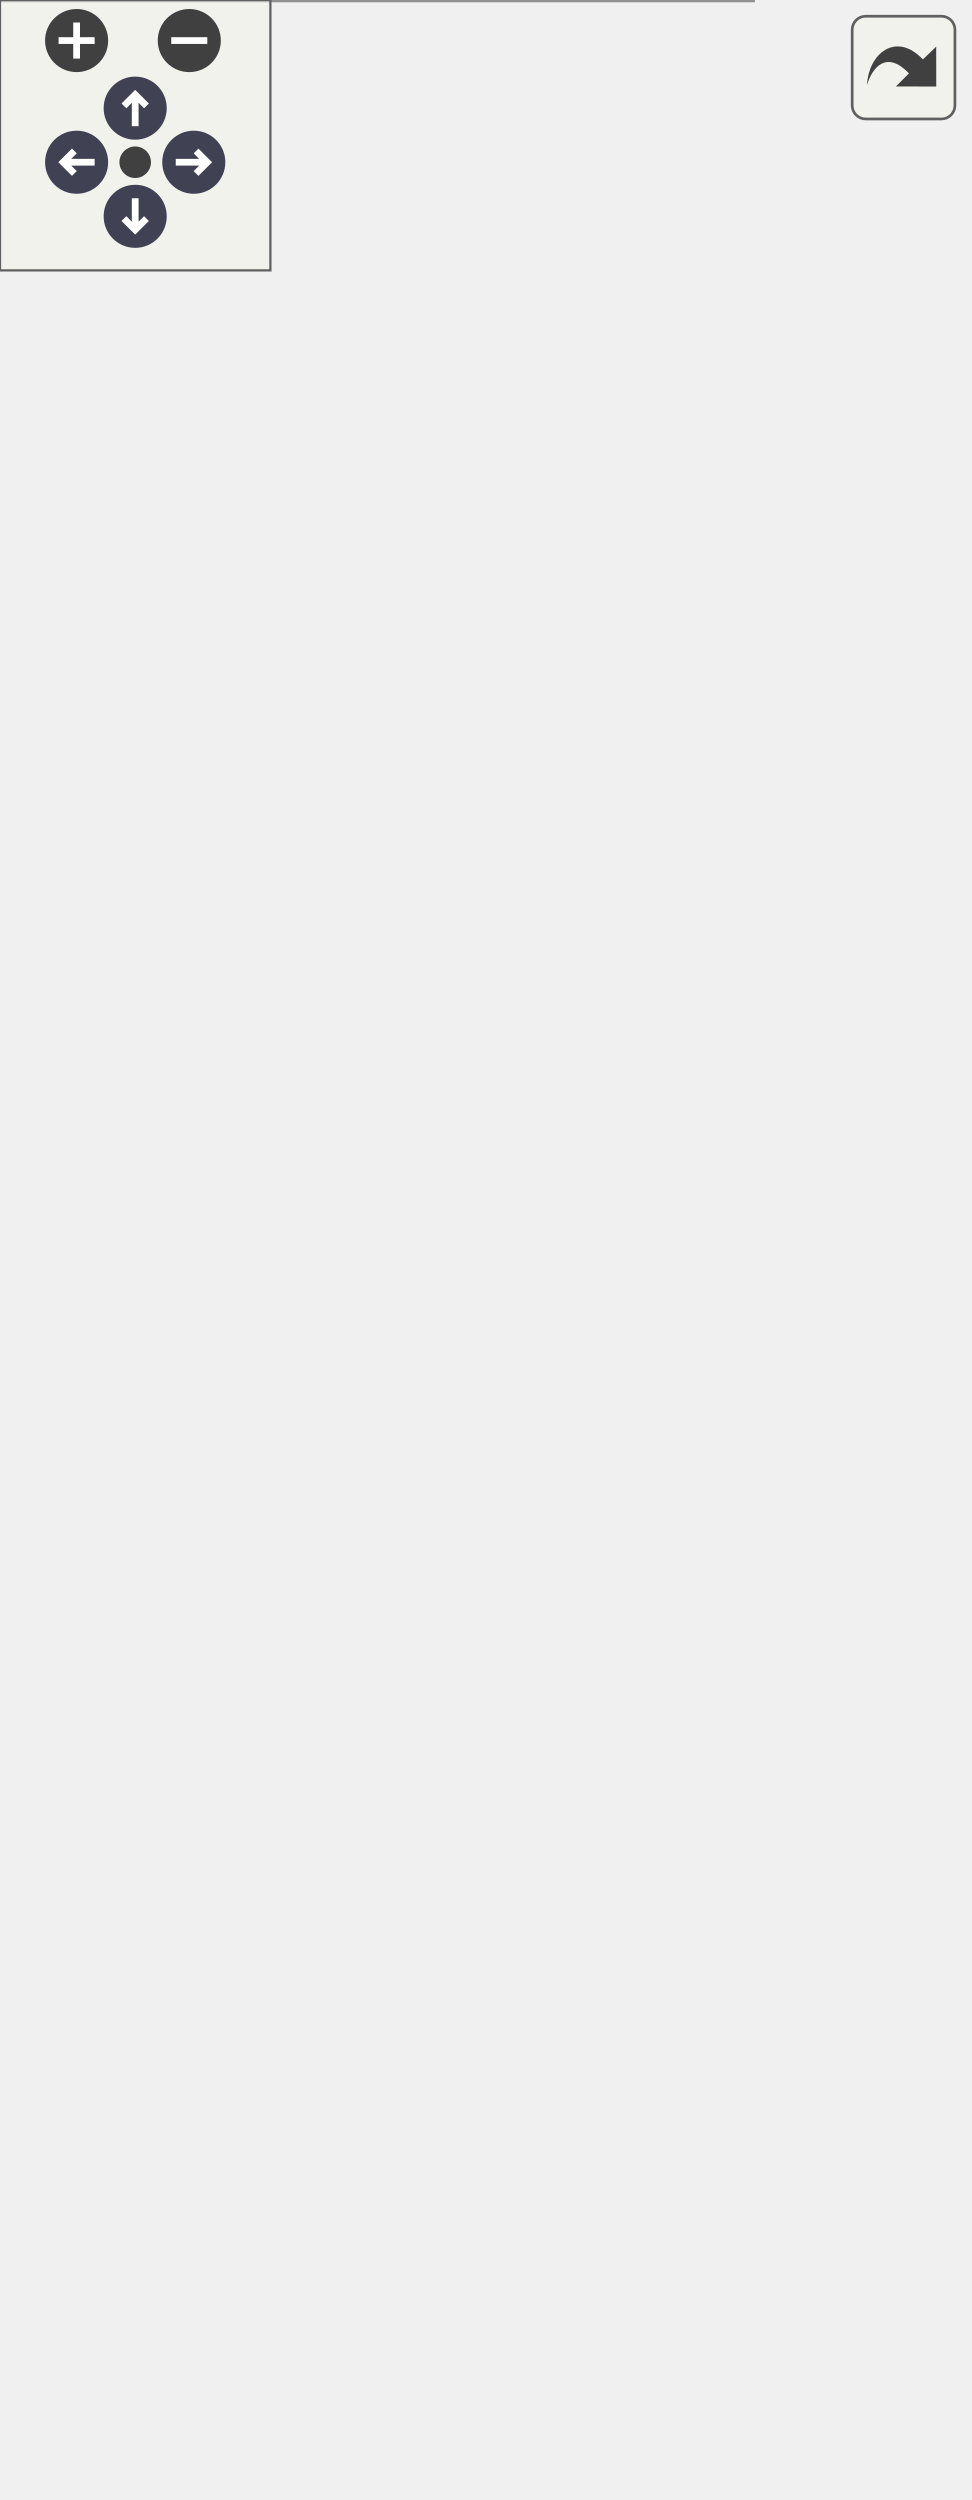
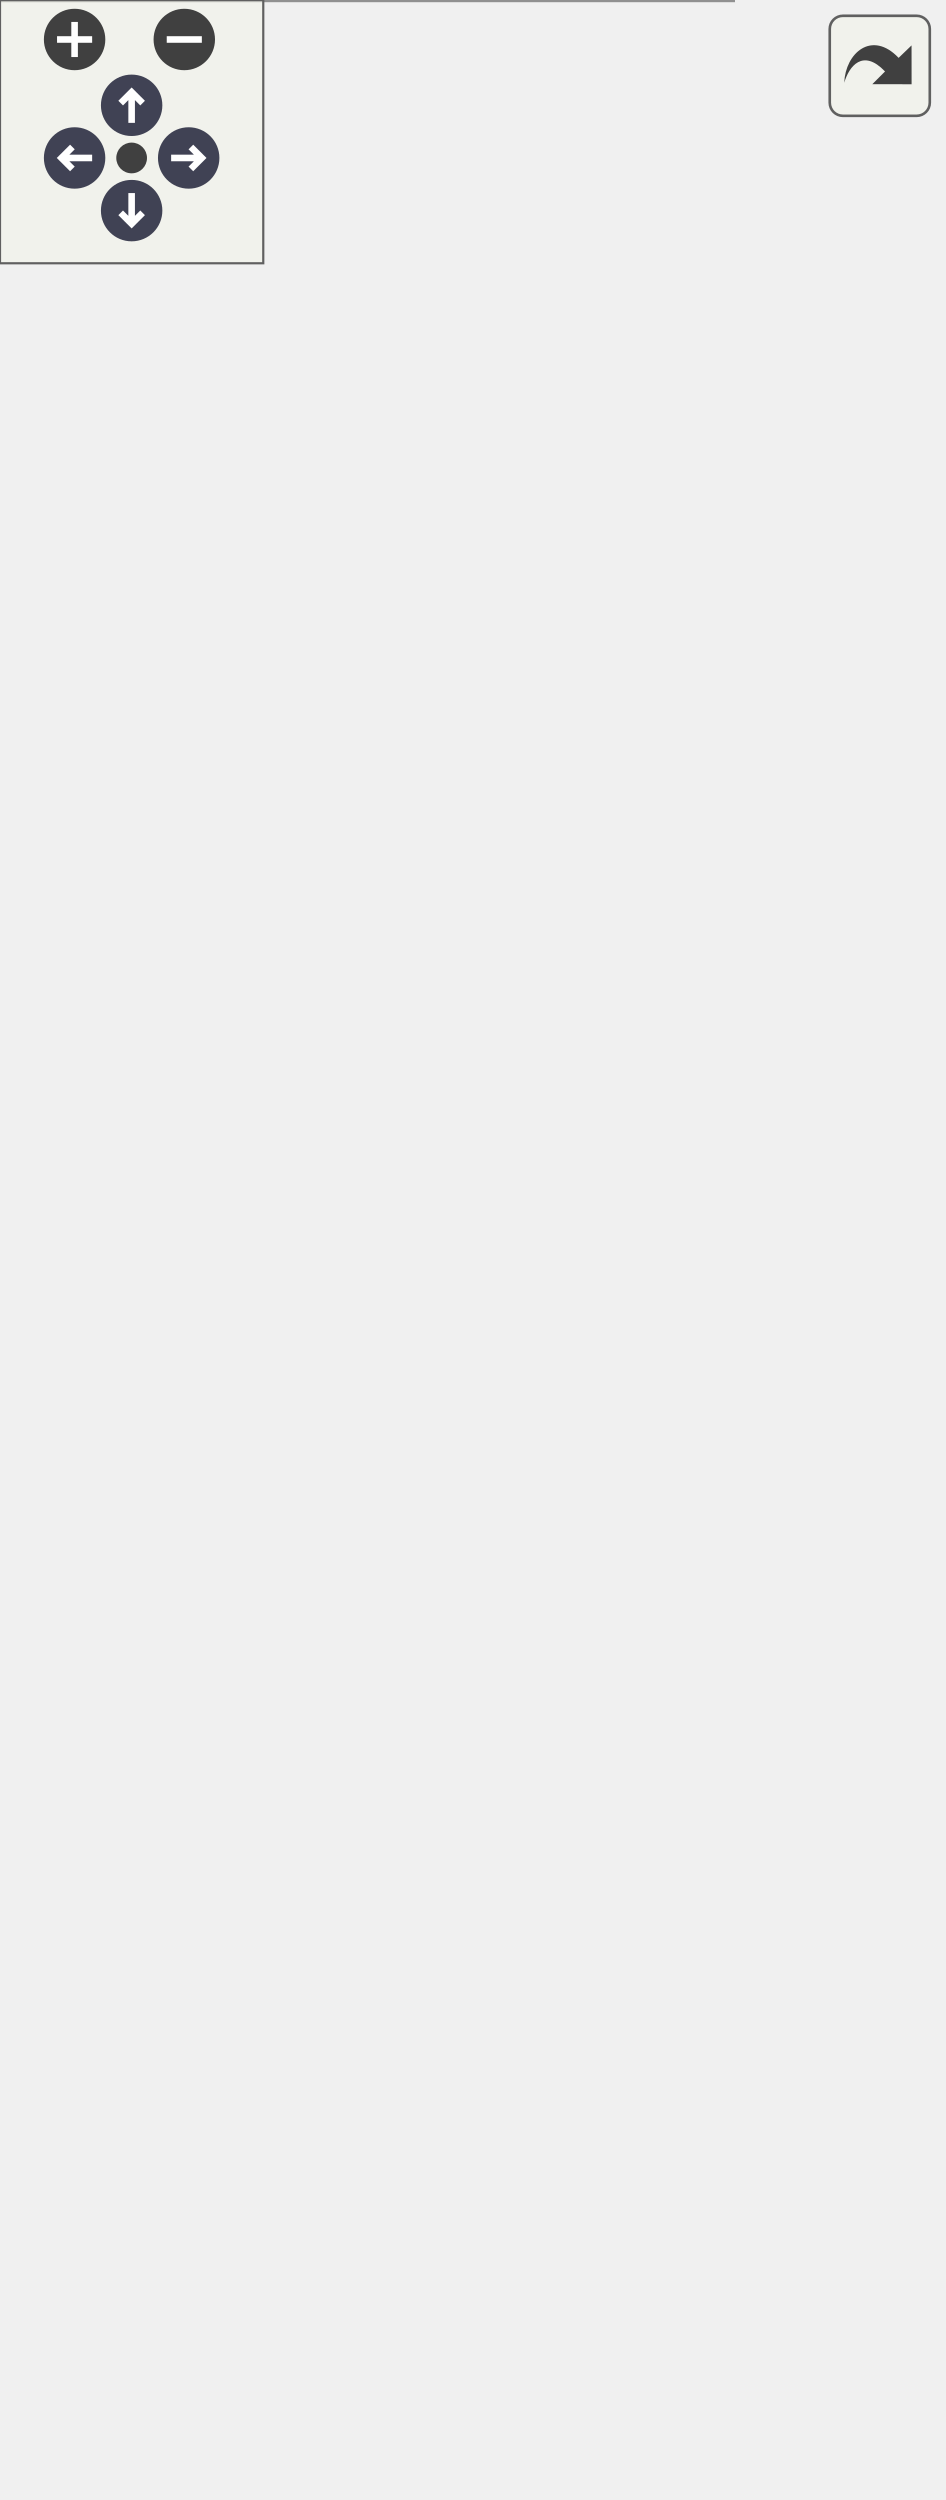
<svg xmlns="http://www.w3.org/2000/svg" xmlns:xlink="http://www.w3.org/1999/xlink" id="main" version="1.1" xml:space="preserve">
  <style type="text/css">
.node, .edge {opacity: 0.7;}
.node.selected, .edge.selected {opacity: 1;}
.edge:hover path { stroke: red; }
.edge:hover polygon { stroke: red; fill: red; }
</style>
  <defs>
    <circle id="rim" cx="0" cy="0" r="7" />
    <circle id="rim2" cx="0" cy="0" r="3.5" />
    <g id="zoomPlus">
      <use xlink:href="#rim" fill="#404040">
        <set attributeName="fill" to="#808080" begin="zoomplus.mouseover" end="zoomplus.mouseout" />
      </use>
      <path d="M-4,0h8M0,-4v8" fill="none" stroke="white" stroke-width="1.5" pointer-events="none" />
    </g>
    <g id="zoomMin">
      <use xlink:href="#rim" fill="#404040">
        <set attributeName="fill" to="#808080" begin="zoomminus.mouseover" end="zoomminus.mouseout" />
      </use>
      <path d="M-4,0h8" fill="none" stroke="white" stroke-width="1.5" pointer-events="none" />
    </g>
    <g id="arrowUp" transform="translate(30 24)">
      <use xlink:href="#rim" />
      <path pointer-events="none" fill="none" stroke="white" stroke-width="1.5" d="M0,-3.0v7 M-2.5,-0.5L0,-3.0L2.5,-0.5" />
    </g>
    <g id="arrowRight" transform="rotate(90) translate(36 -43)">
      <use xlink:href="#rim" />
      <path pointer-events="none" fill="none" stroke="white" stroke-width="1.5" d="M0,-3.0v7 M-2.5,-0.5L0,-3.0L2.5,-0.5" />
    </g>
    <g id="arrowDown" transform="rotate(180) translate(-30 -48)">
      <use xlink:href="#rim" />
      <path pointer-events="none" fill="none" stroke="white" stroke-width="1.5" d="M0,-3.0v7 M-2.5,-0.5L0,-3.0L2.5,-0.5" />
    </g>
    <g id="arrowLeft" transform="rotate(270) translate(-36 17)">
      <use xlink:href="#rim" />
      <path pointer-events="none" fill="none" stroke="white" stroke-width="1.5" d="M0,-3.0v7 M-2.5,-0.5L0,-3.0L2.5,-0.5" />
    </g>
    <g id="resetDef">
      <use xlink:href="#rim2" fill="#404040">
        <set attributeName="fill" to="#808080" begin="reset.mouseover" end="reset.mouseout" />
      </use>
    </g>
  </defs>
  <svg id="graph" class="graph">
    <g id="viewport">
      <g id="Node000001" class="node">
        <g id="a_Node000001">
          <a xlink:title=" ">
-             <polygon fill="#999999" stroke="transparent" points="167,-349 0,-349 0,0 167,0 167,-349" />
-             <text text-anchor="start" x="43.5" y="-336.5" font-family="Malgun Gothic" font-size="10.00">ALuggageHolder</text>
-             <text text-anchor="start" x="4.5" y="-321.5" font-family="Malgun Gothic" font-size="10.00">+</text>
-             <text text-anchor="start" x="17.5" y="-321.5" font-family="Malgun Gothic" font-size="10.00">BoxCollision</text>
-             <text text-anchor="start" x="4.5" y="-306.5" font-family="Malgun Gothic" font-size="10.00">+</text>
-             <text text-anchor="start" x="17.5" y="-306.5" font-family="Malgun Gothic" font-size="10.00">HoldPos</text>
-             <text text-anchor="start" x="4.5" y="-291.5" font-family="Malgun Gothic" font-size="10.00">+</text>
-             <text text-anchor="start" x="17.5" y="-291.5" font-family="Malgun Gothic" font-size="10.00">MeshComponent</text>
-             <text text-anchor="start" x="4.5" y="-276.5" font-family="Malgun Gothic" font-size="10.00">+</text>
-             <text text-anchor="start" x="17.5" y="-276.5" font-family="Malgun Gothic" font-size="10.00">WidgetGuideComp</text>
-             <text text-anchor="start" x="4.5" y="-261.5" font-family="Malgun Gothic" font-size="10.00">#</text>
-             <text text-anchor="start" x="17.5" y="-261.5" font-family="Malgun Gothic" font-size="10.00">ActivatedHeightOffset</text>
-             <text text-anchor="start" x="4.5" y="-246.5" font-family="Malgun Gothic" font-size="10.00">#</text>
-             <text text-anchor="start" x="17.5" y="-246.5" font-family="Malgun Gothic" font-size="10.00">bIsActivated</text>
-             <text text-anchor="start" x="4.5" y="-231.5" font-family="Malgun Gothic" font-size="10.00">#</text>
-             <text text-anchor="start" x="17.5" y="-231.5" font-family="Malgun Gothic" font-size="10.00">CurTarget</text>
-             <text text-anchor="start" x="4.5" y="-216.5" font-family="Malgun Gothic" font-size="10.00">#</text>
-             <text text-anchor="start" x="17.5" y="-216.5" font-family="Malgun Gothic" font-size="10.00">RotationSpeed</text>
-             <text text-anchor="start" x="4.5" y="-201.5" font-family="Malgun Gothic" font-size="10.00">+</text>
-             <text text-anchor="start" x="17.5" y="-201.5" font-family="Malgun Gothic" font-size="10.00">ALuggageHolder()</text>
-             <text text-anchor="start" x="4.5" y="-186.5" font-family="Malgun Gothic" font-size="10.00">+</text>
-             <text text-anchor="start" x="17.5" y="-186.5" font-family="Malgun Gothic" font-size="10.00">Multicast_ShowResultPopup()</text>
-             <text text-anchor="start" x="4.5" y="-171.5" font-family="Malgun Gothic" font-size="10.00">+</text>
-             <text text-anchor="start" x="17.5" y="-171.5" font-family="Malgun Gothic" font-size="10.00">Multicast_ShowWrongPopup()</text>
-             <text text-anchor="start" x="4.5" y="-156.5" font-family="Malgun Gothic" font-size="10.00">+</text>
-             <text text-anchor="start" x="17.5" y="-156.5" font-family="Malgun Gothic" font-size="10.00">OnActivate()</text>
-             <text text-anchor="start" x="4.5" y="-141.5" font-family="Malgun Gothic" font-size="10.00">#</text>
-             <text text-anchor="start" x="17.5" y="-141.5" font-family="Malgun Gothic" font-size="10.00">BeginPlay()</text>
-             <text text-anchor="start" x="4.5" y="-126.5" font-family="Malgun Gothic" font-size="10.00">#</text>
-             <text text-anchor="start" x="17.5" y="-126.5" font-family="Malgun Gothic" font-size="10.00">GetLifetimeReplicatedProps()</text>
-             <text text-anchor="start" x="4.5" y="-111.5" font-family="Malgun Gothic" font-size="10.00">#</text>
-             <text text-anchor="start" x="17.5" y="-111.5" font-family="Malgun Gothic" font-size="10.00">SetCompassMarkerInto()</text>
-             <text text-anchor="start" x="4.5" y="-96.5" font-family="Malgun Gothic" font-size="10.00">#</text>
-             <text text-anchor="start" x="17.5" y="-96.5" font-family="Malgun Gothic" font-size="10.00">Tick()</text>
-             <text text-anchor="start" x="7" y="-81.5" font-family="Malgun Gothic" font-size="10.00">-</text>
-             <text text-anchor="start" x="17.5" y="-81.5" font-family="Malgun Gothic" font-size="10.00">BillboardInteractWidget()</text>
-             <text text-anchor="start" x="7" y="-66.5" font-family="Malgun Gothic" font-size="10.00">-</text>
-             <text text-anchor="start" x="17.5" y="-66.5" font-family="Malgun Gothic" font-size="10.00">CheckLuggage()</text>
-             <text text-anchor="start" x="7" y="-51.5" font-family="Malgun Gothic" font-size="10.00">-</text>
-             <text text-anchor="start" x="17.5" y="-51.5" font-family="Malgun Gothic" font-size="10.00">OnBoxOverlapBegin()</text>
-             <text text-anchor="start" x="7" y="-36.5" font-family="Malgun Gothic" font-size="10.00">-</text>
-             <text text-anchor="start" x="17.5" y="-36.5" font-family="Malgun Gothic" font-size="10.00">OnRep_CurTarget()</text>
-             <text text-anchor="start" x="7" y="-21.5" font-family="Malgun Gothic" font-size="10.00">-</text>
-             <text text-anchor="start" x="17.5" y="-21.5" font-family="Malgun Gothic" font-size="10.00">OnRep_IsActivated()</text>
-             <text text-anchor="start" x="7" y="-6.5" font-family="Malgun Gothic" font-size="10.00">-</text>
-             <text text-anchor="start" x="17.5" y="-6.5" font-family="Malgun Gothic" font-size="10.00">UpdateActivateState()</text>
-             <polygon fill="#666666" stroke="#666666" points="0.5,-331.5 0.5,-331.5 167.5,-331.5 167.5,-331.5 0.5,-331.5" />
-             <polygon fill="#666666" stroke="#666666" points="0.5,-211.5 0.5,-211.5 15.5,-211.5 15.5,-211.5 0.5,-211.5" />
-             <polygon fill="#666666" stroke="#666666" points="15.5,-211.5 15.5,-211.5 167.5,-211.5 167.5,-211.5 15.5,-211.5" />
-             <polygon fill="none" stroke="#666666" points="0,0 0,-349 167,-349 167,0 0,0" />
+             <polygon fill="#999999" stroke="transparent" points="167,-364 0,-364 0,0 167,0 167,-364" />
+             <text text-anchor="start" x="43.5" y="-352" font-family="Malgun Gothic" font-size="10.00">ALuggageHolder</text>
+             <text text-anchor="start" x="4.5" y="-337" font-family="Malgun Gothic" font-size="10.00">+</text>
+             <text text-anchor="start" x="17.5" y="-337" font-family="Malgun Gothic" font-size="10.00">BoxCollision</text>
+             <text text-anchor="start" x="4.5" y="-322" font-family="Malgun Gothic" font-size="10.00">+</text>
+             <text text-anchor="start" x="17.5" y="-322" font-family="Malgun Gothic" font-size="10.00">HoldPos</text>
+             <text text-anchor="start" x="4.5" y="-307" font-family="Malgun Gothic" font-size="10.00">+</text>
+             <text text-anchor="start" x="17.5" y="-307" font-family="Malgun Gothic" font-size="10.00">MeshComponent</text>
+             <text text-anchor="start" x="4.5" y="-292" font-family="Malgun Gothic" font-size="10.00">+</text>
+             <text text-anchor="start" x="17.5" y="-292" font-family="Malgun Gothic" font-size="10.00">WidgetGuideComp</text>
+             <text text-anchor="start" x="4.5" y="-277" font-family="Malgun Gothic" font-size="10.00">#</text>
+             <text text-anchor="start" x="17.5" y="-277" font-family="Malgun Gothic" font-size="10.00">ActivatedHeightOffset</text>
+             <text text-anchor="start" x="4.5" y="-262" font-family="Malgun Gothic" font-size="10.00">#</text>
+             <text text-anchor="start" x="17.5" y="-262" font-family="Malgun Gothic" font-size="10.00">bIsActivated</text>
+             <text text-anchor="start" x="4.5" y="-247" font-family="Malgun Gothic" font-size="10.00">#</text>
+             <text text-anchor="start" x="17.5" y="-247" font-family="Malgun Gothic" font-size="10.00">CurTarget</text>
+             <text text-anchor="start" x="4.5" y="-232" font-family="Malgun Gothic" font-size="10.00">#</text>
+             <text text-anchor="start" x="17.5" y="-232" font-family="Malgun Gothic" font-size="10.00">RotationSpeed</text>
+             <text text-anchor="start" x="7" y="-217" font-family="Malgun Gothic" font-size="10.00">-</text>
+             <text text-anchor="start" x="17.5" y="-217" font-family="Malgun Gothic" font-size="10.00">DestroyTimerHandle</text>
+             <text text-anchor="start" x="4.5" y="-202" font-family="Malgun Gothic" font-size="10.00">+</text>
+             <text text-anchor="start" x="17.5" y="-202" font-family="Malgun Gothic" font-size="10.00">ALuggageHolder()</text>
+             <text text-anchor="start" x="4.5" y="-187" font-family="Malgun Gothic" font-size="10.00">+</text>
+             <text text-anchor="start" x="17.5" y="-187" font-family="Malgun Gothic" font-size="10.00">Multicast_ShowResultPopup()</text>
+             <text text-anchor="start" x="4.5" y="-172" font-family="Malgun Gothic" font-size="10.00">+</text>
+             <text text-anchor="start" x="17.5" y="-172" font-family="Malgun Gothic" font-size="10.00">Multicast_ShowWrongPopup()</text>
+             <text text-anchor="start" x="4.5" y="-157" font-family="Malgun Gothic" font-size="10.00">+</text>
+             <text text-anchor="start" x="17.5" y="-157" font-family="Malgun Gothic" font-size="10.00">OnActivate()</text>
+             <text text-anchor="start" x="4.5" y="-142" font-family="Malgun Gothic" font-size="10.00">#</text>
+             <text text-anchor="start" x="17.5" y="-142" font-family="Malgun Gothic" font-size="10.00">BeginPlay()</text>
+             <text text-anchor="start" x="4.5" y="-127" font-family="Malgun Gothic" font-size="10.00">#</text>
+             <text text-anchor="start" x="17.5" y="-127" font-family="Malgun Gothic" font-size="10.00">GetLifetimeReplicatedProps()</text>
+             <text text-anchor="start" x="4.5" y="-112" font-family="Malgun Gothic" font-size="10.00">#</text>
+             <text text-anchor="start" x="17.5" y="-112" font-family="Malgun Gothic" font-size="10.00">SetCompassMarkerInto()</text>
+             <text text-anchor="start" x="4.5" y="-97" font-family="Malgun Gothic" font-size="10.00">#</text>
+             <text text-anchor="start" x="17.5" y="-97" font-family="Malgun Gothic" font-size="10.00">Tick()</text>
+             <text text-anchor="start" x="7" y="-82" font-family="Malgun Gothic" font-size="10.00">-</text>
+             <text text-anchor="start" x="17.5" y="-82" font-family="Malgun Gothic" font-size="10.00">BillboardInteractWidget()</text>
+             <text text-anchor="start" x="7" y="-67" font-family="Malgun Gothic" font-size="10.00">-</text>
+             <text text-anchor="start" x="17.5" y="-67" font-family="Malgun Gothic" font-size="10.00">CheckLuggage()</text>
+             <text text-anchor="start" x="7" y="-52" font-family="Malgun Gothic" font-size="10.00">-</text>
+             <text text-anchor="start" x="17.5" y="-52" font-family="Malgun Gothic" font-size="10.00">OnBoxOverlapBegin()</text>
+             <text text-anchor="start" x="7" y="-37" font-family="Malgun Gothic" font-size="10.00">-</text>
+             <text text-anchor="start" x="17.5" y="-37" font-family="Malgun Gothic" font-size="10.00">OnRep_CurTarget()</text>
+             <text text-anchor="start" x="7" y="-22" font-family="Malgun Gothic" font-size="10.00">-</text>
+             <text text-anchor="start" x="17.5" y="-22" font-family="Malgun Gothic" font-size="10.00">OnRep_IsActivated()</text>
+             <text text-anchor="start" x="7" y="-7" font-family="Malgun Gothic" font-size="10.00">-</text>
+             <text text-anchor="start" x="17.5" y="-7" font-family="Malgun Gothic" font-size="10.00">UpdateActivateState()</text>
+             <polygon fill="#666666" stroke="#666666" points="0.5,-347 0.5,-347 167.5,-347 167.5,-347 0.5,-347" />
+             <polygon fill="#666666" stroke="#666666" points="0.5,-212 0.5,-212 15.5,-212 15.5,-212 0.5,-212" />
+             <polygon fill="#666666" stroke="#666666" points="15.5,-212 15.5,-212 167.5,-212 167.5,-212 15.5,-212" />
+             <polygon fill="none" stroke="#666666" points="0,0 0,-364 167,-364 167,0 0,0" />
          </a>
        </g>
      </g>
      <g id="Node000002" class="node">
        <g id="a_Node000002">
          <a xlink:title=" ">
-             <polygon fill="white" stroke="transparent" points="48,-464 5,-464 5,-415 48,-415 48,-464" />
-             <text text-anchor="start" x="10.5" y="-451.5" font-family="Malgun Gothic" font-size="10.00">AActor</text>
+             <polygon fill="white" stroke="transparent" points="48,-479 5,-479 5,-430 48,-430 48,-479" />
+             <text text-anchor="start" x="10.5" y="-466.5" font-family="Malgun Gothic" font-size="10.00">AActor</text>
+             <text text-anchor="start" x="25" y="-451.5" font-family="Malgun Gothic" font-size="10.00"> </text>
            <text text-anchor="start" x="25" y="-436.5" font-family="Malgun Gothic" font-size="10.00"> </text>
-             <text text-anchor="start" x="25" y="-421.5" font-family="Malgun Gothic" font-size="10.00"> </text>
+             <polygon fill="#666666" stroke="#666666" points="5.5,-461.5 5.5,-461.5 48.5,-461.5 48.5,-461.5 5.5,-461.5" />
            <polygon fill="#666666" stroke="#666666" points="5.5,-446.5 5.5,-446.5 48.5,-446.5 48.5,-446.5 5.5,-446.5" />
-             <polygon fill="#666666" stroke="#666666" points="5.5,-431.5 5.5,-431.5 48.5,-431.5 48.5,-431.5 5.5,-431.5" />
-             <polygon fill="none" stroke="#666666" points="5,-415 5,-464 48,-464 48,-415 5,-415" />
+             <polygon fill="none" stroke="#666666" points="5,-430 5,-479 48,-479 48,-430 5,-430" />
          </a>
        </g>
      </g>
      <g id="edge1_Node000001_Node000002" class="edge">
        <g id="a_edge1_Node000001_Node000002">
          <a xlink:title=" ">
-             <path fill="none" stroke="#63b8ff" d="M33.81,-404.78C37.13,-389.46 41.33,-370.09 45.87,-349.11" />
-             <polygon fill="none" stroke="#63b8ff" points="30.36,-404.18 31.66,-414.7 37.2,-405.66 30.36,-404.18" />
+             <path fill="none" stroke="#63b8ff" d="M33.55,-420.07C36.77,-404.77 40.86,-385.35 45.31,-364.23" />
+             <polygon fill="none" stroke="#63b8ff" points="30.1,-419.46 31.46,-429.97 36.95,-420.9 30.1,-419.46" />
          </a>
        </g>
      </g>
      <g id="Node000003" class="node">
        <g id="a_Node000003">
          <a xlink:href="classICompassTargetInterface.html" target="_top" xlink:title=" ">
-             <polygon fill="white" stroke="transparent" points="214.5,-494 66.5,-494 66.5,-385 214.5,-385 214.5,-494" />
-             <text text-anchor="start" x="79.5" y="-481.5" font-family="Malgun Gothic" font-size="10.00">ICompassTargetInterface</text>
+             <polygon fill="white" stroke="transparent" points="214.5,-509 66.5,-509 66.5,-400 214.5,-400 214.5,-509" />
+             <text text-anchor="start" x="79.5" y="-496.5" font-family="Malgun Gothic" font-size="10.00">ICompassTargetInterface</text>
+             <text text-anchor="start" x="70.5" y="-481.5" font-family="Malgun Gothic" font-size="10.00">+</text>
+             <text text-anchor="start" x="83.5" y="-481.5" font-family="Malgun Gothic" font-size="10.00">bShowOnCompass</text>
            <text text-anchor="start" x="70.5" y="-466.5" font-family="Malgun Gothic" font-size="10.00">+</text>
-             <text text-anchor="start" x="83.5" y="-466.5" font-family="Malgun Gothic" font-size="10.00">bShowOnCompass</text>
+             <text text-anchor="start" x="83.5" y="-466.5" font-family="Malgun Gothic" font-size="10.00">MarkerType</text>
            <text text-anchor="start" x="70.5" y="-451.5" font-family="Malgun Gothic" font-size="10.00">+</text>
-             <text text-anchor="start" x="83.5" y="-451.5" font-family="Malgun Gothic" font-size="10.00">MarkerType</text>
+             <text text-anchor="start" x="83.5" y="-451.5" font-family="Malgun Gothic" font-size="10.00">GetCompassMarkerType()</text>
            <text text-anchor="start" x="70.5" y="-436.5" font-family="Malgun Gothic" font-size="10.00">+</text>
-             <text text-anchor="start" x="83.5" y="-436.5" font-family="Malgun Gothic" font-size="10.00">GetCompassMarkerType()</text>
+             <text text-anchor="start" x="83.5" y="-436.5" font-family="Malgun Gothic" font-size="10.00">SetCompassMarkerInto()</text>
            <text text-anchor="start" x="70.5" y="-421.5" font-family="Malgun Gothic" font-size="10.00">+</text>
-             <text text-anchor="start" x="83.5" y="-421.5" font-family="Malgun Gothic" font-size="10.00">SetCompassMarkerInto()</text>
+             <text text-anchor="start" x="83.5" y="-421.5" font-family="Malgun Gothic" font-size="10.00">SetShowOnCompass()</text>
            <text text-anchor="start" x="70.5" y="-406.5" font-family="Malgun Gothic" font-size="10.00">+</text>
-             <text text-anchor="start" x="83.5" y="-406.5" font-family="Malgun Gothic" font-size="10.00">SetShowOnCompass()</text>
-             <text text-anchor="start" x="70.5" y="-391.5" font-family="Malgun Gothic" font-size="10.00">+</text>
-             <text text-anchor="start" x="83.5" y="-391.5" font-family="Malgun Gothic" font-size="10.00">ShouldShowOnCompass()</text>
-             <polygon fill="#666666" stroke="#666666" points="66.5,-476.5 66.5,-476.5 214.5,-476.5 214.5,-476.5 66.5,-476.5" />
-             <polygon fill="#666666" stroke="#666666" points="66.5,-446.5 66.5,-446.5 81.5,-446.5 81.5,-446.5 66.5,-446.5" />
-             <polygon fill="#666666" stroke="#666666" points="81.5,-446.5 81.5,-446.5 214.5,-446.5 214.5,-446.5 81.5,-446.5" />
-             <polygon fill="none" stroke="#666666" points="66.5,-385 66.5,-494 214.5,-494 214.5,-385 66.5,-385" />
+             <text text-anchor="start" x="83.5" y="-406.5" font-family="Malgun Gothic" font-size="10.00">ShouldShowOnCompass()</text>
+             <polygon fill="#666666" stroke="#666666" points="66.5,-491.5 66.5,-491.5 214.5,-491.5 214.5,-491.5 66.5,-491.5" />
+             <polygon fill="#666666" stroke="#666666" points="66.5,-461.5 66.5,-461.5 81.5,-461.5 81.5,-461.5 66.5,-461.5" />
+             <polygon fill="#666666" stroke="#666666" points="81.5,-461.5 81.5,-461.5 214.5,-461.5 214.5,-461.5 81.5,-461.5" />
+             <polygon fill="none" stroke="#666666" points="66.5,-400 66.5,-509 214.5,-509 214.5,-400 66.5,-400" />
          </a>
        </g>
      </g>
      <g id="edge2_Node000001_Node000003" class="edge">
        <g id="a_edge2_Node000001_Node000003">
          <a xlink:title=" ">
-             <path fill="none" stroke="#63b8ff" d="M126.78,-375.18C124.99,-366.96 123.1,-358.24 121.15,-349.22" />
-             <polygon fill="none" stroke="#63b8ff" points="123.36,-375.93 128.9,-384.96 130.2,-374.45 123.36,-375.93" />
+             <path fill="none" stroke="#63b8ff" d="M127.06,-389.71C125.34,-381.57 123.53,-372.96 121.65,-364.04" />
+             <polygon fill="none" stroke="#63b8ff" points="123.68,-390.67 129.17,-399.73 130.53,-389.23 123.68,-390.67" />
          </a>
        </g>
      </g>
    </g>
  </svg>
  <g id="navigator" transform="translate(0 0)" fill="#404254">
    <rect fill="#f2f5e9" fill-opacity="0.5" stroke="#606060" stroke-width=".5" x="0" y="0" width="60" height="60" />
    <use id="zoomplus" xlink:href="#zoomPlus" x="17" y="9" />
    <use id="zoomminus" xlink:href="#zoomMin" x="42" y="9" />
    <use id="reset" xlink:href="#resetDef" x="30" y="36" />
    <use id="arrowup" xlink:href="#arrowUp" x="0" y="0" />
    <use id="arrowright" xlink:href="#arrowRight" x="0" y="0" />
    <use id="arrowdown" xlink:href="#arrowDown" x="0" y="0" />
    <use id="arrowleft" xlink:href="#arrowLeft" x="0" y="0" />
  </g>
  <svg viewBox="0 0 15 15" width="100%" height="30px" preserveAspectRatio="xMaxYMin meet">
    <g id="arrow_out" transform="scale(0.3 0.3)">
      <a xlink:href="classALuggageHolder__coll__graph_org.svg" target="_base">
        <rect id="button" ry="5" rx="5" y="6" x="6" height="38" width="38" fill="#f2f5e9" fill-opacity="0.5" stroke="#606060" stroke-width="1.0" />
        <path id="arrow" d="M 11.5,31.437 C 11.94,20.098 22.043,11.323 32.159,21.979 L 37.069,17.246 C 37.069,17.246 37.088,32 37.088,32 L 22.16,31.978 C 22.16,31.978 26.998,27.14 26.998,27.14 C 18.529,18.264 13.292,25.23 11.5,31.437 z" style="fill:#404040;" />
      </a>
    </g>
  </svg>
  <style type="text/css">

[data-mouse-over-selected='false'] { opacity: 0.7; }
[data-mouse-over-selected='true']  { opacity: 1.0; }

</style>
</svg>
